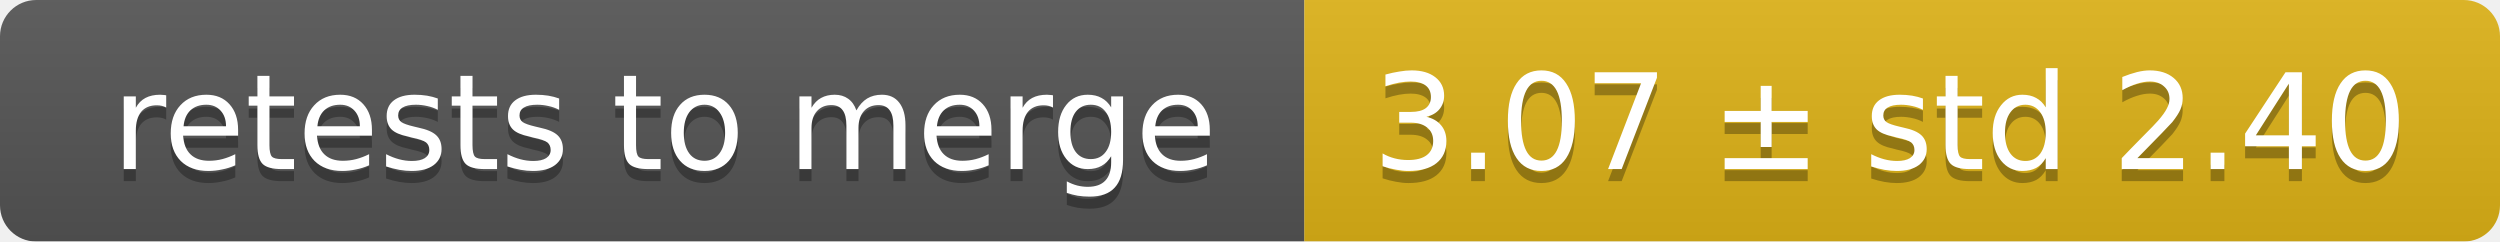
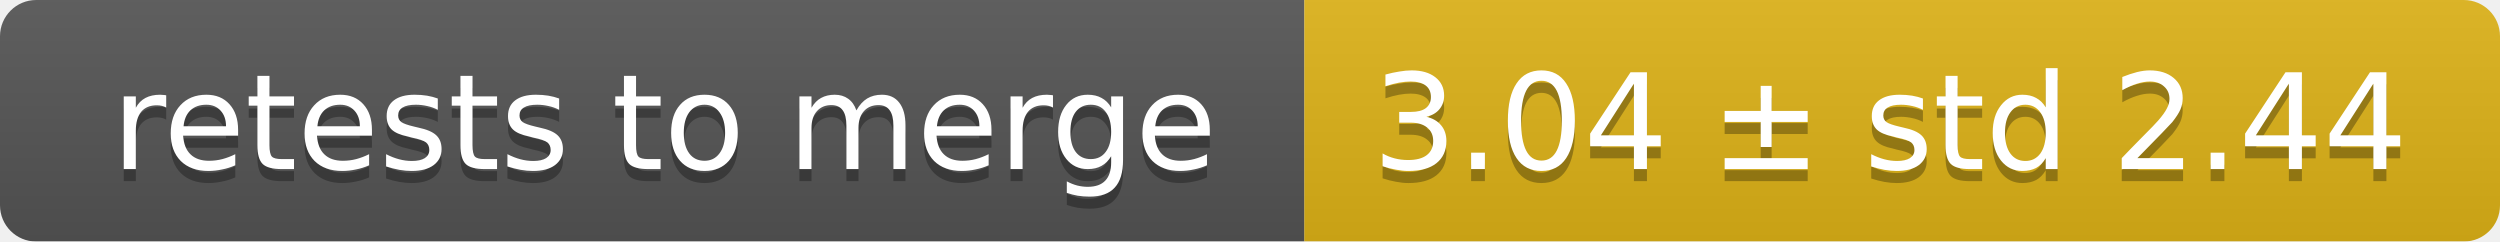
<svg xmlns="http://www.w3.org/2000/svg" width="207" height="20">
  <linearGradient id="smooth" x2="0" y2="100%">
    <stop offset="0" stop-color="#bbb" stop-opacity=".1" />
    <stop offset="1" stop-opacity=".1" />
  </linearGradient>
  <mask id="round">
    <rect width="207" height="20" rx="3" fill="#fff" />
  </mask>
  <g mask="url(#round)">
    <rect width="108" height="20" fill="#555" />
    <rect x="108" width="99" height="20" fill="#dfb317" />
    <rect width="207" height="20" fill="url(#smooth)" />
  </g>
  <g fill="#fff" text-anchor="middle" font-family="DejaVu Sans,Verdana,Geneva,sans-serif" font-size="11">
    <text x="55" y="15" fill="#010101" fill-opacity=".3">retests to merge</text>
    <text x="55" y="14">retests to merge</text>
-     <text x="156.5" y="15" fill="#010101" fill-opacity=".3">3.07 ± std 2.40</text>
-     <text x="156.5" y="14">3.07 ± std 2.40</text>
+     <text x="156.5" y="15" fill="#010101" fill-opacity=".3">3.04 ± std 2.44</text>
+     <text x="156.5" y="14">3.04 ± std 2.44</text>
  </g>
</svg>
